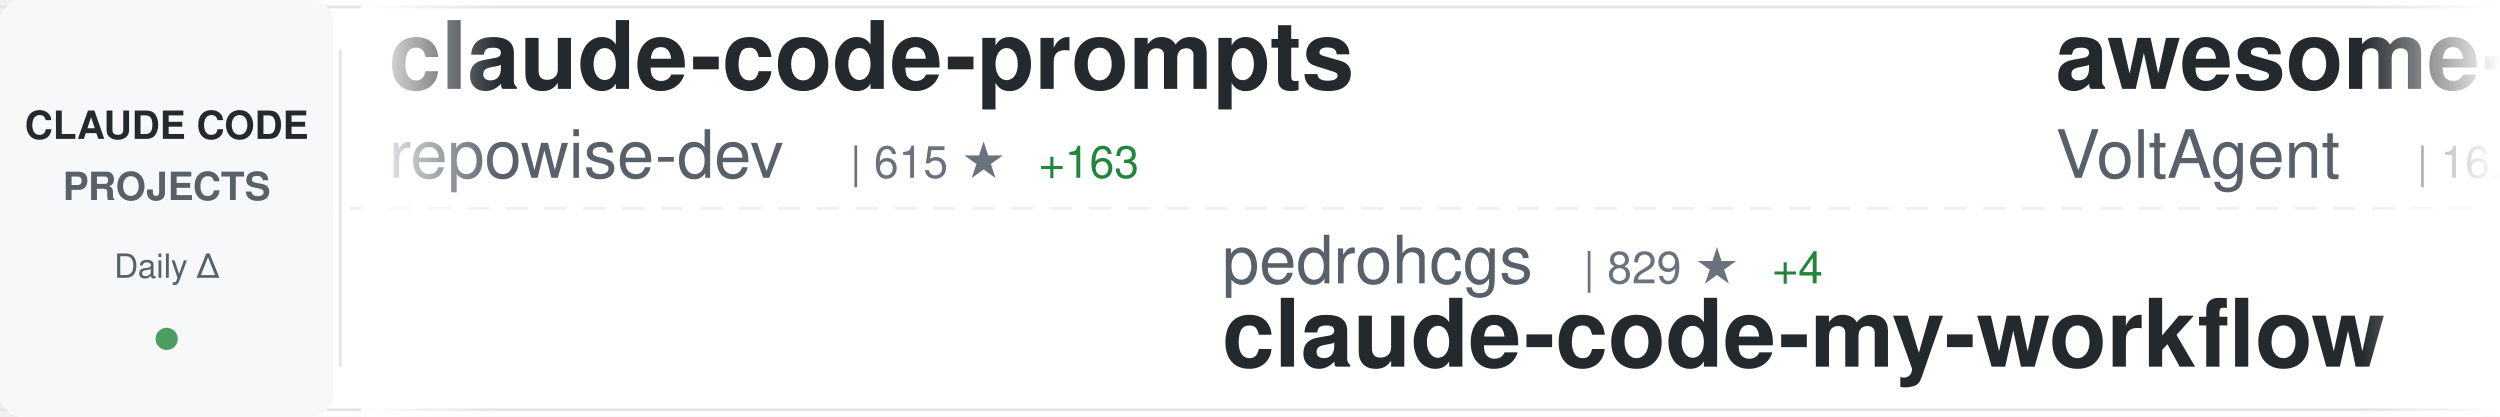
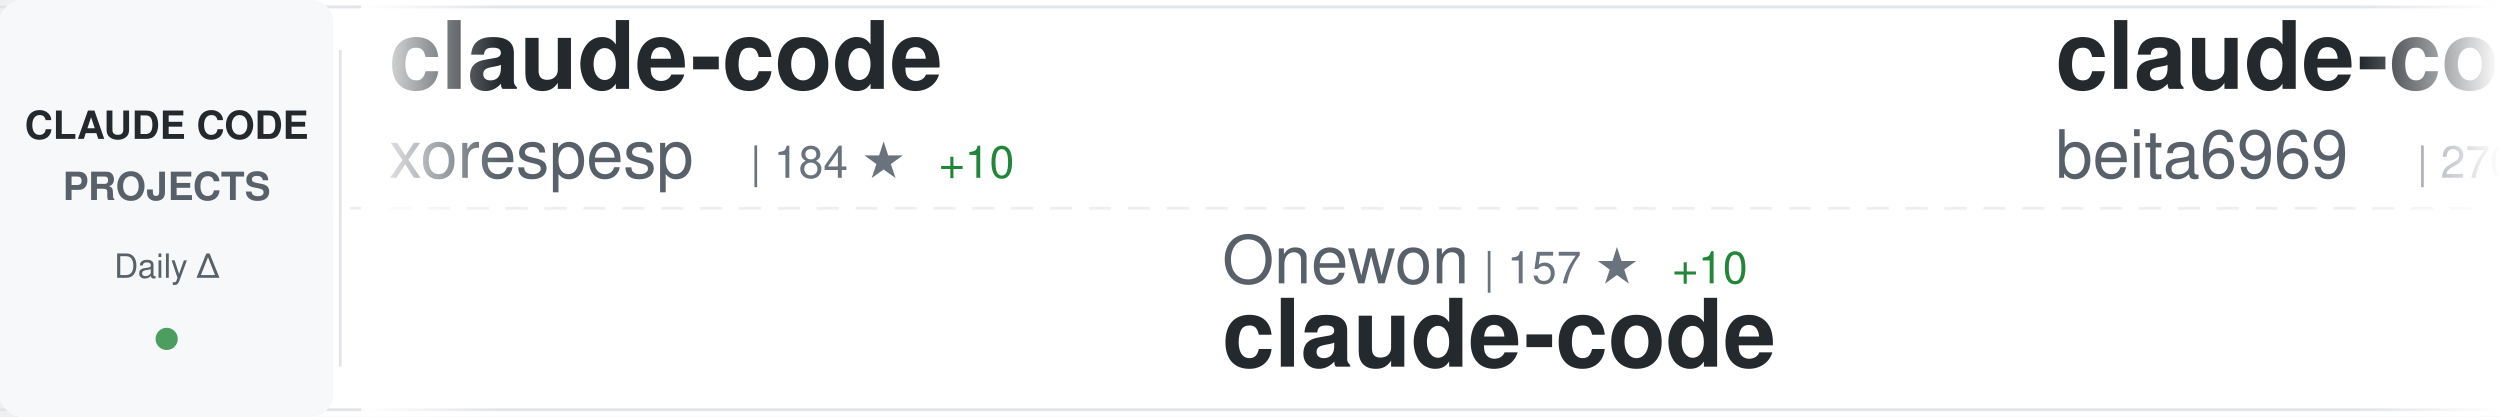
<svg xmlns="http://www.w3.org/2000/svg" width="900" height="150">
  <defs>
    <linearGradient id="awesomeLeftFade" x1="0%" y1="0%" x2="100%" y2="0%">
      <stop offset="0%" style="stop-color:#ffffff;stop-opacity:1" />
      <stop offset="100%" style="stop-color:#ffffff;stop-opacity:0" />
    </linearGradient>
    <linearGradient id="awesomeRightFade" x1="0%" y1="0%" x2="100%" y2="0%">
      <stop offset="0%" style="stop-color:#ffffff;stop-opacity:0" />
      <stop offset="100%" style="stop-color:#ffffff;stop-opacity:1" />
    </linearGradient>
  </defs>
  <rect width="900" height="150" fill="#ffffff" rx="8" />
  <rect x="0" y="2" width="900" height="1" fill="#e1e4e8" />
  <rect x="0" y="147" width="900" height="1" fill="#e1e4e8" />
  <line x1="0" y1="75" x2="900" y2="75" stroke="#e1e4e8" stroke-width="1" stroke-dasharray="8 6" opacity="0.6" />
  <rect x="0" y="0" width="120" height="150" fill="#f6f8fa" rx="8" />
  <text x="60" y="50" font-family="-apple-system, BlinkMacSystemFont, 'Segoe UI', Helvetica, Arial, sans-serif" font-size="14" font-weight="600" fill="#24292e" text-anchor="middle">CLAUDE CODE</text>
  <text x="60" y="72" font-family="-apple-system, BlinkMacSystemFont, 'Segoe UI', Helvetica, Arial, sans-serif" font-size="14" font-weight="600" fill="#586069" text-anchor="middle">PROJECTS</text>
  <text x="60" y="100" font-family="-apple-system, BlinkMacSystemFont, 'Segoe UI', Helvetica, Arial, sans-serif" font-size="12" font-weight="500" fill="#586069" text-anchor="middle">Daily Δ</text>
  <circle cx="60" cy="122" r="4" fill="#22863a" opacity="0.8" />
  <rect x="122" y="18" width="1" height="114" fill="#e1e4e8" />
  <clipPath id="awesomeTickerClip">
    <rect x="130" y="0" width="770" height="150" />
  </clipPath>
  <g clip-path="url(#awesomeTickerClip)">
    <g id="awesomeTickerItems">
      <animateTransform attributeName="transform" attributeType="XML" type="translate" from="0 0" to="-3000 0" dur="54s" repeatCount="indefinite" />
      <g transform="translate(0, 0)">
-         <text x="140" y="32" font-family="-apple-system, BlinkMacSystemFont, 'Segoe UI', Helvetica, Arial, sans-serif" font-size="34" font-weight="600" fill="#24292e">claude-code-prompts</text>
-         <text x="140" y="64" font-family="-apple-system, BlinkMacSystemFont, 'Segoe UI', Helvetica, Arial, sans-serif" font-size="24" font-weight="400" fill="#586069">repowise-dev</text>
-         <text x="306" y="64" font-family="-apple-system, BlinkMacSystemFont, 'Segoe UI', Helvetica, Arial, sans-serif" font-size="16" font-weight="500" fill="#6a737d">| 615 ★</text>
-         <text x="374" y="64" font-family="-apple-system, BlinkMacSystemFont, 'Segoe UI', Helvetica, Arial, sans-serif" font-size="16" font-weight="500" fill="#22863a"> +163</text>
+         <text x="140" y="32" font-family="-apple-system, BlinkMacSystemFont, 'Segoe UI', Helvetica, Arial, sans-serif" font-size="34" font-weight="600" fill="#24292e">claude-code</text>
+         <text x="140" y="64" font-family="-apple-system, BlinkMacSystemFont, 'Segoe UI', Helvetica, Arial, sans-serif" font-size="24" font-weight="400" fill="#586069">xorespesp</text>
+         <text x="270" y="64" font-family="-apple-system, BlinkMacSystemFont, 'Segoe UI', Helvetica, Arial, sans-serif" font-size="16" font-weight="500" fill="#6a737d">| 184 ★</text>
+         <text x="338" y="64" font-family="-apple-system, BlinkMacSystemFont, 'Segoe UI', Helvetica, Arial, sans-serif" font-size="16" font-weight="500" fill="#22863a"> +10</text>
      </g>
      <g transform="translate(300, 0)">
-         <text x="140" y="102" font-family="-apple-system, BlinkMacSystemFont, 'Segoe UI', Helvetica, Arial, sans-serif" font-size="24" font-weight="400" fill="#586069">pedrohcgs</text>
-         <text x="270" y="102" font-family="-apple-system, BlinkMacSystemFont, 'Segoe UI', Helvetica, Arial, sans-serif" font-size="16" font-weight="500" fill="#6a737d">| 829 ★</text>
-         <text x="338" y="102" font-family="-apple-system, BlinkMacSystemFont, 'Segoe UI', Helvetica, Arial, sans-serif" font-size="16" font-weight="500" fill="#22863a"> +4</text>
-         <text x="140" y="132" font-family="-apple-system, BlinkMacSystemFont, 'Segoe UI', Helvetica, Arial, sans-serif" font-size="34" font-weight="600" fill="#24292e">claude-code-my-workflow</text>
+         <text x="140" y="102" font-family="-apple-system, BlinkMacSystemFont, 'Segoe UI', Helvetica, Arial, sans-serif" font-size="24" font-weight="400" fill="#586069">Onewon</text>
+         <text x="234" y="102" font-family="-apple-system, BlinkMacSystemFont, 'Segoe UI', Helvetica, Arial, sans-serif" font-size="16" font-weight="500" fill="#6a737d">| 157 ★</text>
+         <text x="302" y="102" font-family="-apple-system, BlinkMacSystemFont, 'Segoe UI', Helvetica, Arial, sans-serif" font-size="16" font-weight="500" fill="#22863a"> +10</text>
+         <text x="140" y="132" font-family="-apple-system, BlinkMacSystemFont, 'Segoe UI', Helvetica, Arial, sans-serif" font-size="34" font-weight="600" fill="#24292e">claude-code</text>
      </g>
      <g transform="translate(600, 0)">
-         <text x="140" y="32" font-family="-apple-system, BlinkMacSystemFont, 'Segoe UI', Helvetica, Arial, sans-serif" font-size="34" font-weight="600" fill="#24292e">awesome-claude-code-suba...</text>
-         <text x="140" y="64" font-family="-apple-system, BlinkMacSystemFont, 'Segoe UI', Helvetica, Arial, sans-serif" font-size="24" font-weight="400" fill="#586069">VoltAgent</text>
-         <text x="270" y="64" font-family="-apple-system, BlinkMacSystemFont, 'Segoe UI', Helvetica, Arial, sans-serif" font-size="16" font-weight="500" fill="#6a737d">| 16.1K ★</text>
-         <text x="356" y="64" font-family="-apple-system, BlinkMacSystemFont, 'Segoe UI', Helvetica, Arial, sans-serif" font-size="16" font-weight="500" fill="#22863a"> +121</text>
+         <text x="140" y="32" font-family="-apple-system, BlinkMacSystemFont, 'Segoe UI', Helvetica, Arial, sans-serif" font-size="34" font-weight="600" fill="#24292e">claude-code</text>
+         <text x="140" y="64" font-family="-apple-system, BlinkMacSystemFont, 'Segoe UI', Helvetica, Arial, sans-serif" font-size="24" font-weight="400" fill="#586069">beita6969</text>
+         <text x="270" y="64" font-family="-apple-system, BlinkMacSystemFont, 'Segoe UI', Helvetica, Arial, sans-serif" font-size="16" font-weight="500" fill="#6a737d">| 270 ★</text>
+         <text x="338" y="64" font-family="-apple-system, BlinkMacSystemFont, 'Segoe UI', Helvetica, Arial, sans-serif" font-size="16" font-weight="500" fill="#22863a"> +13</text>
      </g>
      <g transform="translate(900, 0)">
-         <text x="140" y="102" font-family="-apple-system, BlinkMacSystemFont, 'Segoe UI', Helvetica, Arial, sans-serif" font-size="24" font-weight="400" fill="#586069">anthropics</text>
-         <text x="282" y="102" font-family="-apple-system, BlinkMacSystemFont, 'Segoe UI', Helvetica, Arial, sans-serif" font-size="16" font-weight="500" fill="#6a737d">| 15.9K ★</text>
-         <text x="368" y="102" font-family="-apple-system, BlinkMacSystemFont, 'Segoe UI', Helvetica, Arial, sans-serif" font-size="16" font-weight="500" fill="#22863a"> +98</text>
-         <text x="140" y="132" font-family="-apple-system, BlinkMacSystemFont, 'Segoe UI', Helvetica, Arial, sans-serif" font-size="34" font-weight="600" fill="#24292e">claude-plugins-official</text>
+         <text x="140" y="102" font-family="-apple-system, BlinkMacSystemFont, 'Segoe UI', Helvetica, Arial, sans-serif" font-size="24" font-weight="400" fill="#586069">luyao618</text>
+         <text x="258" y="102" font-family="-apple-system, BlinkMacSystemFont, 'Segoe UI', Helvetica, Arial, sans-serif" font-size="16" font-weight="500" fill="#6a737d">| 777 ★</text>
+         <text x="326" y="102" font-family="-apple-system, BlinkMacSystemFont, 'Segoe UI', Helvetica, Arial, sans-serif" font-size="16" font-weight="500" fill="#22863a"> +758</text>
+         <text x="140" y="132" font-family="-apple-system, BlinkMacSystemFont, 'Segoe UI', Helvetica, Arial, sans-serif" font-size="34" font-weight="600" fill="#24292e">Claude-Code-Source-Study</text>
      </g>
      <g transform="translate(1200, 0)">
-         <text x="140" y="32" font-family="-apple-system, BlinkMacSystemFont, 'Segoe UI', Helvetica, Arial, sans-serif" font-size="34" font-weight="600" fill="#24292e">claurst</text>
-         <text x="140" y="64" font-family="-apple-system, BlinkMacSystemFont, 'Segoe UI', Helvetica, Arial, sans-serif" font-size="24" font-weight="400" fill="#586069">Kuberwastaken</text>
-         <text x="318" y="64" font-family="-apple-system, BlinkMacSystemFont, 'Segoe UI', Helvetica, Arial, sans-serif" font-size="16" font-weight="500" fill="#6a737d">| 7.6K ★</text>
-         <text x="395" y="64" font-family="-apple-system, BlinkMacSystemFont, 'Segoe UI', Helvetica, Arial, sans-serif" font-size="16" font-weight="500" fill="#22863a"> +557</text>
+         <text x="140" y="32" font-family="-apple-system, BlinkMacSystemFont, 'Segoe UI', Helvetica, Arial, sans-serif" font-size="34" font-weight="600" fill="#24292e">agents</text>
+         <text x="140" y="64" font-family="-apple-system, BlinkMacSystemFont, 'Segoe UI', Helvetica, Arial, sans-serif" font-size="24" font-weight="400" fill="#586069">wshobson</text>
+         <text x="258" y="64" font-family="-apple-system, BlinkMacSystemFont, 'Segoe UI', Helvetica, Arial, sans-serif" font-size="16" font-weight="500" fill="#6a737d">| 32.9K ★</text>
+         <text x="344" y="64" font-family="-apple-system, BlinkMacSystemFont, 'Segoe UI', Helvetica, Arial, sans-serif" font-size="16" font-weight="500" fill="#22863a"> +72</text>
      </g>
      <g transform="translate(1500, 0)">
-         <text x="140" y="102" font-family="-apple-system, BlinkMacSystemFont, 'Segoe UI', Helvetica, Arial, sans-serif" font-size="24" font-weight="400" fill="#586069">ghuntley</text>
-         <text x="258" y="102" font-family="-apple-system, BlinkMacSystemFont, 'Segoe UI', Helvetica, Arial, sans-serif" font-size="16" font-weight="500" fill="#6a737d">| 962 ★</text>
-         <text x="326" y="102" font-family="-apple-system, BlinkMacSystemFont, 'Segoe UI', Helvetica, Arial, sans-serif" font-size="16" font-weight="500" fill="#22863a"> +4</text>
-         <text x="140" y="132" font-family="-apple-system, BlinkMacSystemFont, 'Segoe UI', Helvetica, Arial, sans-serif" font-size="34" font-weight="600" fill="#24292e">claude-code-source-code-...</text>
+         <text x="140" y="102" font-family="-apple-system, BlinkMacSystemFont, 'Segoe UI', Helvetica, Arial, sans-serif" font-size="24" font-weight="400" fill="#586069">anthropics</text>
+         <text x="282" y="102" font-family="-apple-system, BlinkMacSystemFont, 'Segoe UI', Helvetica, Arial, sans-serif" font-size="16" font-weight="500" fill="#6a737d">| 110.0K ★</text>
+         <text x="377" y="102" font-family="-apple-system, BlinkMacSystemFont, 'Segoe UI', Helvetica, Arial, sans-serif" font-size="16" font-weight="500" fill="#22863a"> +825</text>
+         <text x="140" y="132" font-family="-apple-system, BlinkMacSystemFont, 'Segoe UI', Helvetica, Arial, sans-serif" font-size="34" font-weight="600" fill="#24292e">skills</text>
      </g>
      <g transform="translate(1800, 0)">
-         <text x="140" y="32" font-family="-apple-system, BlinkMacSystemFont, 'Segoe UI', Helvetica, Arial, sans-serif" font-size="34" font-weight="600" fill="#24292e">claude-task-master</text>
-         <text x="140" y="64" font-family="-apple-system, BlinkMacSystemFont, 'Segoe UI', Helvetica, Arial, sans-serif" font-size="24" font-weight="400" fill="#586069">eyaltoledano</text>
-         <text x="306" y="64" font-family="-apple-system, BlinkMacSystemFont, 'Segoe UI', Helvetica, Arial, sans-serif" font-size="16" font-weight="500" fill="#6a737d">| 26.4K ★</text>
-         <text x="392" y="64" font-family="-apple-system, BlinkMacSystemFont, 'Segoe UI', Helvetica, Arial, sans-serif" font-size="16" font-weight="500" fill="#22863a"> +23</text>
+         <text x="140" y="32" font-family="-apple-system, BlinkMacSystemFont, 'Segoe UI', Helvetica, Arial, sans-serif" font-size="34" font-weight="600" fill="#24292e">how-claude-code-works</text>
+         <text x="140" y="64" font-family="-apple-system, BlinkMacSystemFont, 'Segoe UI', Helvetica, Arial, sans-serif" font-size="24" font-weight="400" fill="#586069">Windy3f3f3f3f</text>
+         <text x="318" y="64" font-family="-apple-system, BlinkMacSystemFont, 'Segoe UI', Helvetica, Arial, sans-serif" font-size="16" font-weight="500" fill="#6a737d">| 1.4K ★</text>
+         <text x="395" y="64" font-family="-apple-system, BlinkMacSystemFont, 'Segoe UI', Helvetica, Arial, sans-serif" font-size="16" font-weight="500" fill="#22863a"> +135</text>
      </g>
      <g transform="translate(2100, 0)">
-         <text x="140" y="102" font-family="-apple-system, BlinkMacSystemFont, 'Segoe UI', Helvetica, Arial, sans-serif" font-size="24" font-weight="400" fill="#586069">RishabhK103</text>
-         <text x="294" y="102" font-family="-apple-system, BlinkMacSystemFont, 'Segoe UI', Helvetica, Arial, sans-serif" font-size="16" font-weight="500" fill="#6a737d">| 42 ★</text>
-         <text x="353" y="102" font-family="-apple-system, BlinkMacSystemFont, 'Segoe UI', Helvetica, Arial, sans-serif" font-size="16" font-weight="500" fill="#22863a"> +9</text>
+         <text x="140" y="102" font-family="-apple-system, BlinkMacSystemFont, 'Segoe UI', Helvetica, Arial, sans-serif" font-size="24" font-weight="400" fill="#586069">shanraisshan</text>
+         <text x="306" y="102" font-family="-apple-system, BlinkMacSystemFont, 'Segoe UI', Helvetica, Arial, sans-serif" font-size="16" font-weight="500" fill="#6a737d">| 31.4K ★</text>
+         <text x="392" y="102" font-family="-apple-system, BlinkMacSystemFont, 'Segoe UI', Helvetica, Arial, sans-serif" font-size="16" font-weight="500" fill="#22863a"> +473</text>
+         <text x="140" y="132" font-family="-apple-system, BlinkMacSystemFont, 'Segoe UI', Helvetica, Arial, sans-serif" font-size="34" font-weight="600" fill="#24292e">claude-code-best-practic...</text>
+       </g>
+       <g transform="translate(2400, 0)">
+         <text x="140" y="32" font-family="-apple-system, BlinkMacSystemFont, 'Segoe UI', Helvetica, Arial, sans-serif" font-size="34" font-weight="600" fill="#24292e">claude-code-ultimate-gui...</text>
+         <text x="140" y="64" font-family="-apple-system, BlinkMacSystemFont, 'Segoe UI', Helvetica, Arial, sans-serif" font-size="24" font-weight="400" fill="#586069">FlorianBruniaux</text>
+         <text x="342" y="64" font-family="-apple-system, BlinkMacSystemFont, 'Segoe UI', Helvetica, Arial, sans-serif" font-size="16" font-weight="500" fill="#6a737d">| 2.8K ★</text>
+         <text x="419" y="64" font-family="-apple-system, BlinkMacSystemFont, 'Segoe UI', Helvetica, Arial, sans-serif" font-size="16" font-weight="500" fill="#22863a"> +69</text>
+       </g>
+       <g transform="translate(2700, 0)">
+         <text x="140" y="102" font-family="-apple-system, BlinkMacSystemFont, 'Segoe UI', Helvetica, Arial, sans-serif" font-size="24" font-weight="400" fill="#586069">oboard</text>
+         <text x="234" y="102" font-family="-apple-system, BlinkMacSystemFont, 'Segoe UI', Helvetica, Arial, sans-serif" font-size="16" font-weight="500" fill="#6a737d">| 2.6K ★</text>
+         <text x="311" y="102" font-family="-apple-system, BlinkMacSystemFont, 'Segoe UI', Helvetica, Arial, sans-serif" font-size="16" font-weight="500" fill="#22863a"> +177</text>
+         <text x="140" y="132" font-family="-apple-system, BlinkMacSystemFont, 'Segoe UI', Helvetica, Arial, sans-serif" font-size="34" font-weight="600" fill="#24292e">claude-code-rev</text>
+       </g>
+       <g transform="translate(3000, 0)">
+         <text x="140" y="32" font-family="-apple-system, BlinkMacSystemFont, 'Segoe UI', Helvetica, Arial, sans-serif" font-size="34" font-weight="600" fill="#24292e">claude-code</text>
+         <text x="140" y="64" font-family="-apple-system, BlinkMacSystemFont, 'Segoe UI', Helvetica, Arial, sans-serif" font-size="24" font-weight="400" fill="#586069">xorespesp</text>
+         <text x="270" y="64" font-family="-apple-system, BlinkMacSystemFont, 'Segoe UI', Helvetica, Arial, sans-serif" font-size="16" font-weight="500" fill="#6a737d">| 184 ★</text>
+         <text x="338" y="64" font-family="-apple-system, BlinkMacSystemFont, 'Segoe UI', Helvetica, Arial, sans-serif" font-size="16" font-weight="500" fill="#22863a"> +10</text>
+       </g>
+       <g transform="translate(3300, 0)">
+         <text x="140" y="102" font-family="-apple-system, BlinkMacSystemFont, 'Segoe UI', Helvetica, Arial, sans-serif" font-size="24" font-weight="400" fill="#586069">Onewon</text>
+         <text x="234" y="102" font-family="-apple-system, BlinkMacSystemFont, 'Segoe UI', Helvetica, Arial, sans-serif" font-size="16" font-weight="500" fill="#6a737d">| 157 ★</text>
+         <text x="302" y="102" font-family="-apple-system, BlinkMacSystemFont, 'Segoe UI', Helvetica, Arial, sans-serif" font-size="16" font-weight="500" fill="#22863a"> +10</text>
        <text x="140" y="132" font-family="-apple-system, BlinkMacSystemFont, 'Segoe UI', Helvetica, Arial, sans-serif" font-size="34" font-weight="600" fill="#24292e">claude-code</text>
      </g>
-       <g transform="translate(2400, 0)">
-         <text x="140" y="32" font-family="-apple-system, BlinkMacSystemFont, 'Segoe UI', Helvetica, Arial, sans-serif" font-size="34" font-weight="600" fill="#24292e">how-claude-code-works</text>
-         <text x="140" y="64" font-family="-apple-system, BlinkMacSystemFont, 'Segoe UI', Helvetica, Arial, sans-serif" font-size="24" font-weight="400" fill="#586069">Windy3f3f3f3f</text>
-         <text x="318" y="64" font-family="-apple-system, BlinkMacSystemFont, 'Segoe UI', Helvetica, Arial, sans-serif" font-size="16" font-weight="500" fill="#6a737d">| 1.3K ★</text>
-         <text x="395" y="64" font-family="-apple-system, BlinkMacSystemFont, 'Segoe UI', Helvetica, Arial, sans-serif" font-size="16" font-weight="500" fill="#22863a"> +151</text>
-       </g>
-       <g transform="translate(2700, 0)">
-         <text x="140" y="102" font-family="-apple-system, BlinkMacSystemFont, 'Segoe UI', Helvetica, Arial, sans-serif" font-size="24" font-weight="400" fill="#586069">ChinaSiro</text>
-         <text x="270" y="102" font-family="-apple-system, BlinkMacSystemFont, 'Segoe UI', Helvetica, Arial, sans-serif" font-size="16" font-weight="500" fill="#6a737d">| 8.2K ★</text>
-         <text x="347" y="102" font-family="-apple-system, BlinkMacSystemFont, 'Segoe UI', Helvetica, Arial, sans-serif" font-size="16" font-weight="500" fill="#22863a"> +346</text>
-         <text x="140" y="132" font-family="-apple-system, BlinkMacSystemFont, 'Segoe UI', Helvetica, Arial, sans-serif" font-size="34" font-weight="600" fill="#24292e">claude-code-sourcemap</text>
-       </g>
-       <g transform="translate(3000, 0)">
-         <text x="140" y="32" font-family="-apple-system, BlinkMacSystemFont, 'Segoe UI', Helvetica, Arial, sans-serif" font-size="34" font-weight="600" fill="#24292e">claude-code-prompts</text>
-         <text x="140" y="64" font-family="-apple-system, BlinkMacSystemFont, 'Segoe UI', Helvetica, Arial, sans-serif" font-size="24" font-weight="400" fill="#586069">repowise-dev</text>
-         <text x="306" y="64" font-family="-apple-system, BlinkMacSystemFont, 'Segoe UI', Helvetica, Arial, sans-serif" font-size="16" font-weight="500" fill="#6a737d">| 615 ★</text>
-         <text x="374" y="64" font-family="-apple-system, BlinkMacSystemFont, 'Segoe UI', Helvetica, Arial, sans-serif" font-size="16" font-weight="500" fill="#22863a"> +163</text>
-       </g>
-       <g transform="translate(3300, 0)">
-         <text x="140" y="102" font-family="-apple-system, BlinkMacSystemFont, 'Segoe UI', Helvetica, Arial, sans-serif" font-size="24" font-weight="400" fill="#586069">pedrohcgs</text>
-         <text x="270" y="102" font-family="-apple-system, BlinkMacSystemFont, 'Segoe UI', Helvetica, Arial, sans-serif" font-size="16" font-weight="500" fill="#6a737d">| 829 ★</text>
-         <text x="338" y="102" font-family="-apple-system, BlinkMacSystemFont, 'Segoe UI', Helvetica, Arial, sans-serif" font-size="16" font-weight="500" fill="#22863a"> +4</text>
-         <text x="140" y="132" font-family="-apple-system, BlinkMacSystemFont, 'Segoe UI', Helvetica, Arial, sans-serif" font-size="34" font-weight="600" fill="#24292e">claude-code-my-workflow</text>
-       </g>
      <g transform="translate(3600, 0)">
-         <text x="140" y="32" font-family="-apple-system, BlinkMacSystemFont, 'Segoe UI', Helvetica, Arial, sans-serif" font-size="34" font-weight="600" fill="#24292e">awesome-claude-code-suba...</text>
-         <text x="140" y="64" font-family="-apple-system, BlinkMacSystemFont, 'Segoe UI', Helvetica, Arial, sans-serif" font-size="24" font-weight="400" fill="#586069">VoltAgent</text>
-         <text x="270" y="64" font-family="-apple-system, BlinkMacSystemFont, 'Segoe UI', Helvetica, Arial, sans-serif" font-size="16" font-weight="500" fill="#6a737d">| 16.1K ★</text>
-         <text x="356" y="64" font-family="-apple-system, BlinkMacSystemFont, 'Segoe UI', Helvetica, Arial, sans-serif" font-size="16" font-weight="500" fill="#22863a"> +121</text>
+         <text x="140" y="32" font-family="-apple-system, BlinkMacSystemFont, 'Segoe UI', Helvetica, Arial, sans-serif" font-size="34" font-weight="600" fill="#24292e">claude-code</text>
+         <text x="140" y="64" font-family="-apple-system, BlinkMacSystemFont, 'Segoe UI', Helvetica, Arial, sans-serif" font-size="24" font-weight="400" fill="#586069">beita6969</text>
+         <text x="270" y="64" font-family="-apple-system, BlinkMacSystemFont, 'Segoe UI', Helvetica, Arial, sans-serif" font-size="16" font-weight="500" fill="#6a737d">| 270 ★</text>
+         <text x="338" y="64" font-family="-apple-system, BlinkMacSystemFont, 'Segoe UI', Helvetica, Arial, sans-serif" font-size="16" font-weight="500" fill="#22863a"> +13</text>
      </g>
      <g transform="translate(3900, 0)">
-         <text x="140" y="102" font-family="-apple-system, BlinkMacSystemFont, 'Segoe UI', Helvetica, Arial, sans-serif" font-size="24" font-weight="400" fill="#586069">anthropics</text>
-         <text x="282" y="102" font-family="-apple-system, BlinkMacSystemFont, 'Segoe UI', Helvetica, Arial, sans-serif" font-size="16" font-weight="500" fill="#6a737d">| 15.9K ★</text>
-         <text x="368" y="102" font-family="-apple-system, BlinkMacSystemFont, 'Segoe UI', Helvetica, Arial, sans-serif" font-size="16" font-weight="500" fill="#22863a"> +98</text>
-         <text x="140" y="132" font-family="-apple-system, BlinkMacSystemFont, 'Segoe UI', Helvetica, Arial, sans-serif" font-size="34" font-weight="600" fill="#24292e">claude-plugins-official</text>
+         <text x="140" y="102" font-family="-apple-system, BlinkMacSystemFont, 'Segoe UI', Helvetica, Arial, sans-serif" font-size="24" font-weight="400" fill="#586069">luyao618</text>
+         <text x="258" y="102" font-family="-apple-system, BlinkMacSystemFont, 'Segoe UI', Helvetica, Arial, sans-serif" font-size="16" font-weight="500" fill="#6a737d">| 777 ★</text>
+         <text x="326" y="102" font-family="-apple-system, BlinkMacSystemFont, 'Segoe UI', Helvetica, Arial, sans-serif" font-size="16" font-weight="500" fill="#22863a"> +758</text>
+         <text x="140" y="132" font-family="-apple-system, BlinkMacSystemFont, 'Segoe UI', Helvetica, Arial, sans-serif" font-size="34" font-weight="600" fill="#24292e">Claude-Code-Source-Study</text>
      </g>
    </g>
  </g>
  <rect x="130" y="0" width="50" height="150" fill="url(#awesomeLeftFade)" />
  <rect x="850" y="0" width="50" height="150" fill="url(#awesomeRightFade)" />
</svg>
